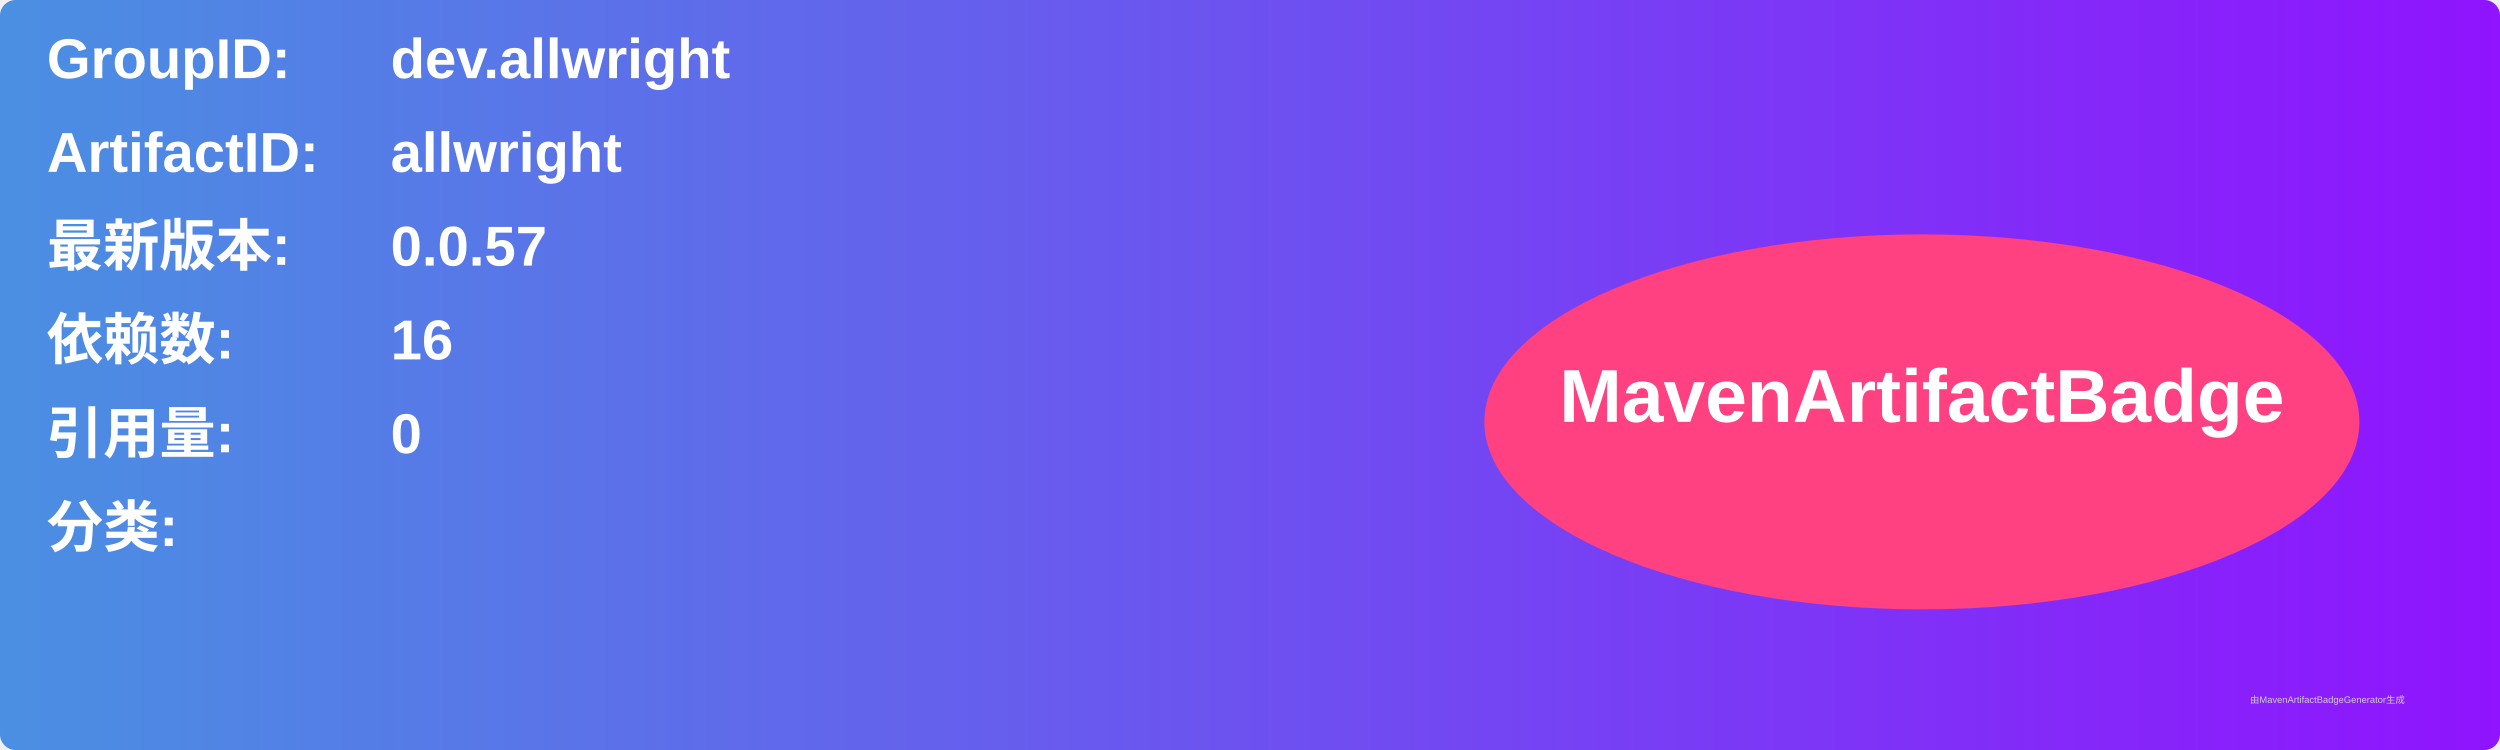
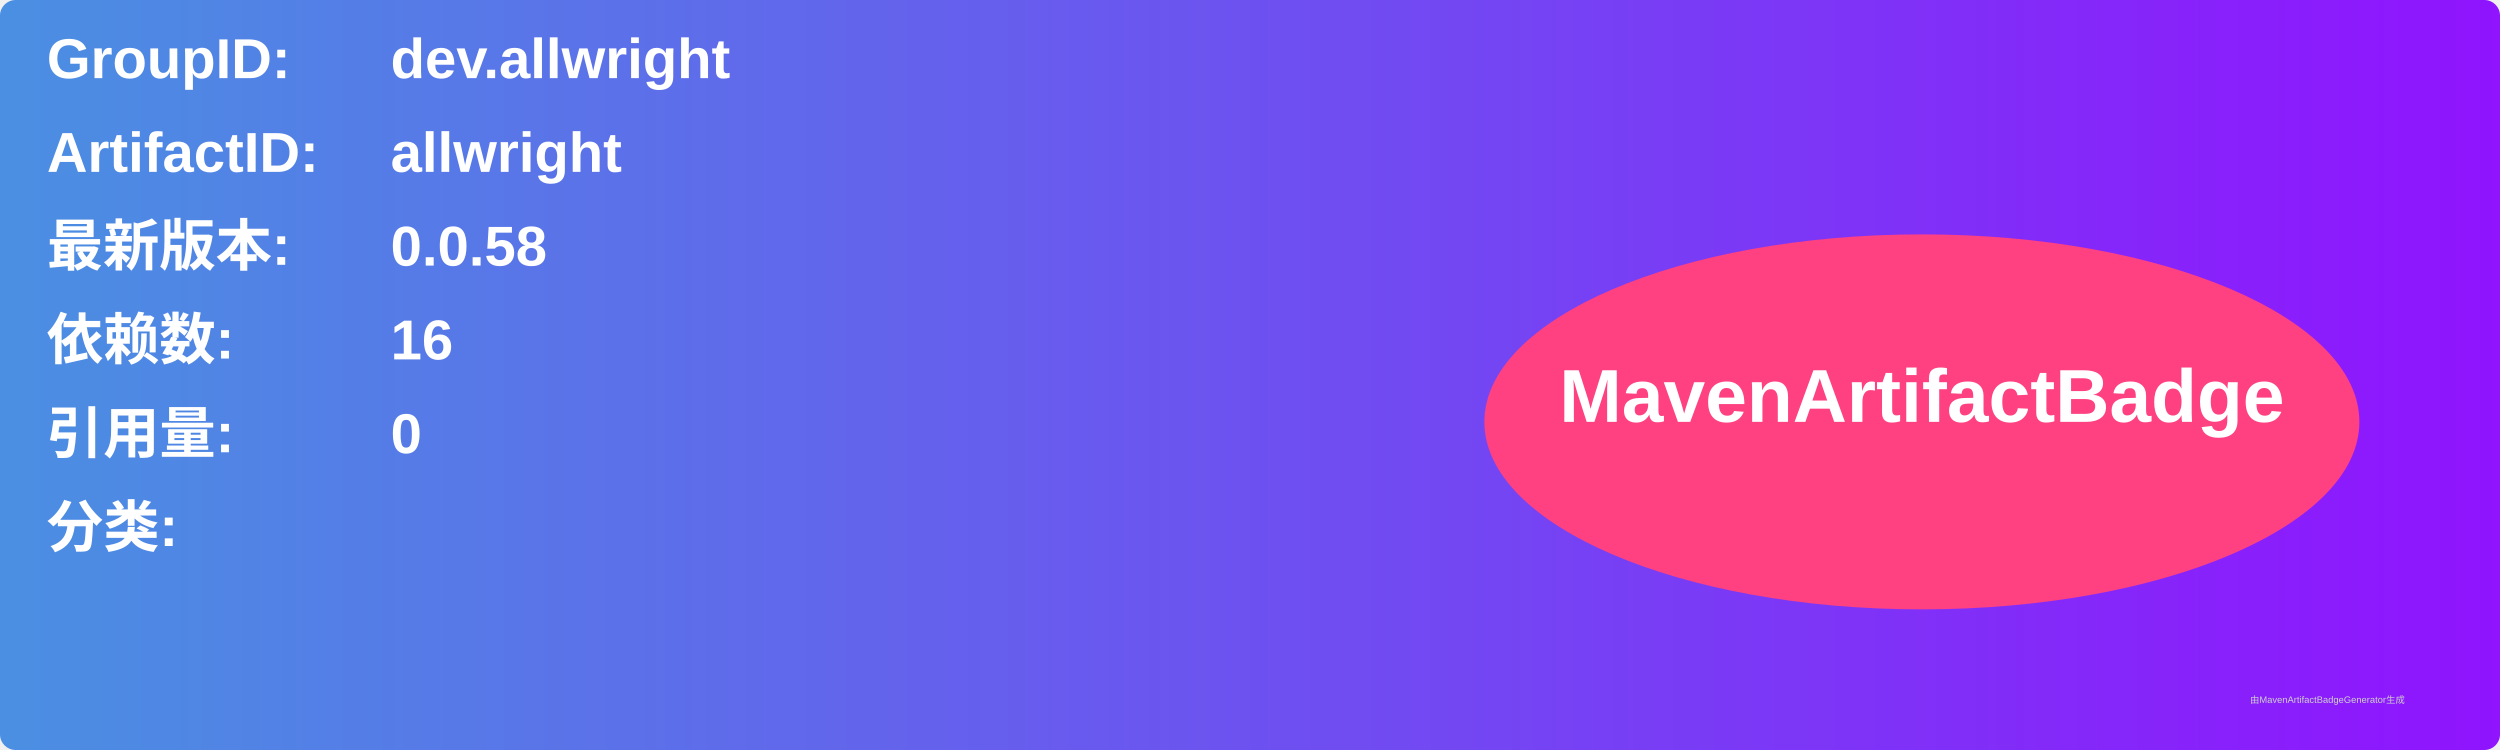
<svg xmlns="http://www.w3.org/2000/svg" width="800" height="240" viewBox="0 0 800 240">
  <linearGradient id="grad" x1="0%" y1="0%" x2="100%" y2="0%">
    <stop offset="0%" stop-color="#4a90e2" />
    <stop offset="100%" stop-color="#9013fe" />
  </linearGradient>
  <rect width="100%" height="100%" rx="5" ry="5" fill="url(#grad)" />
  <g transform="translate(15, 15)">
    <text x="0" y="10" font-family="Arial" font-size="18" fill="white" font-weight="bold" width="260">GroupID:</text>
    <text x="110" y="10" font-family="Arial" font-size="18" fill="white" font-weight="bold" width="460">dev.allwright</text>
    <text x="0" y="40" font-family="Arial" font-size="18" fill="white" font-weight="bold" width="260">ArtifactID:</text>
    <text x="110" y="40" font-family="Arial" font-size="18" fill="white" font-weight="bold" width="460">allwright</text>
    <text x="0" y="70" font-family="Arial" font-size="18" fill="white" font-weight="bold">最新版本:</text>
    <text x="110" y="70" font-family="Arial" font-size="18" fill="white" font-weight="bold">
-       <tspan font-weight="bold">0.0.57</tspan>
+       <tspan font-weight="bold">0.0.58</tspan>
    </text>
    <text x="0" y="100" font-family="Arial" font-size="18" fill="white" font-weight="bold">依赖数: </text>
    <text x="110" y="100" font-family="Arial" font-size="18" fill="white">
      <tspan font-weight="bold">16</tspan>
    </text>
    <text x="0" y="130" font-family="Arial" font-size="18" fill="white" font-weight="bold">引用量: </text>
    <text x="110" y="130" font-family="Arial" font-size="18" fill="white">
      <tspan font-weight="bold">0</tspan>
    </text>
    <text x="0" y="160" font-family="Arial" font-size="18" fill="white" font-weight="bold">分类:</text>
    <text x="10" y="190" font-family="Arial" font-size="10" fill="white">
      <tspan font-weight="bold" />
    </text>
    <ellipse cx="600" cy="120" rx="140" ry="60" fill="#ff4081" />
    <text x="600" y="120" text-anchor="middle" font-family="Arial" font-size="24" fill="white" font-weight="bold">MavenArtifactBadge</text>
  </g>
  <text x="720" y="225" font-family="Arial" font-size="3" fill="#d0d0d0">由MavenArtifactBadgeGenerator生成</text>
</svg>
